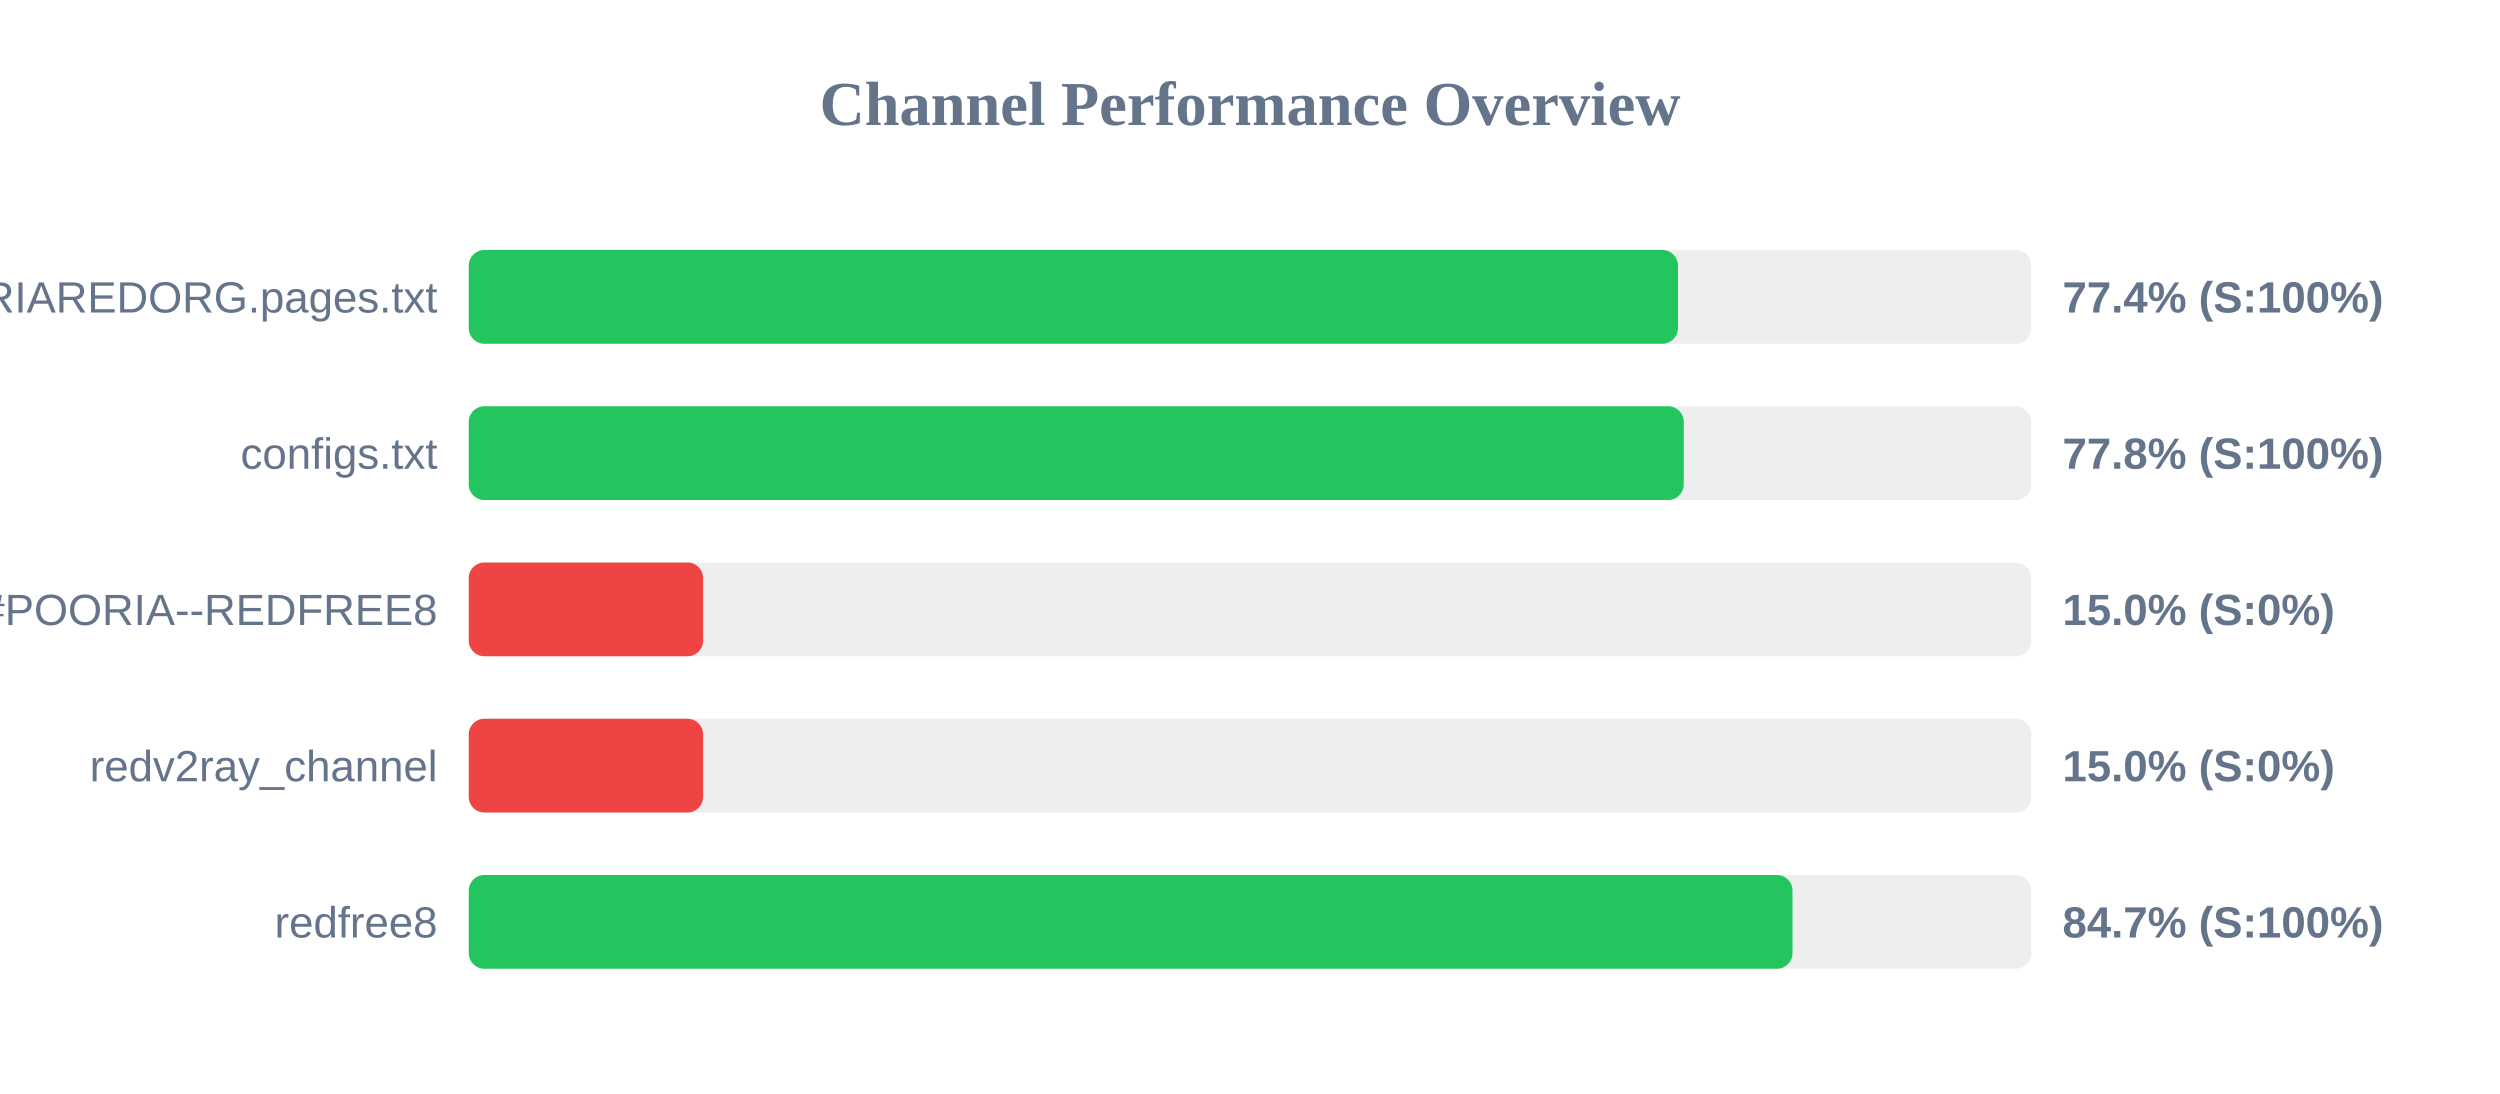
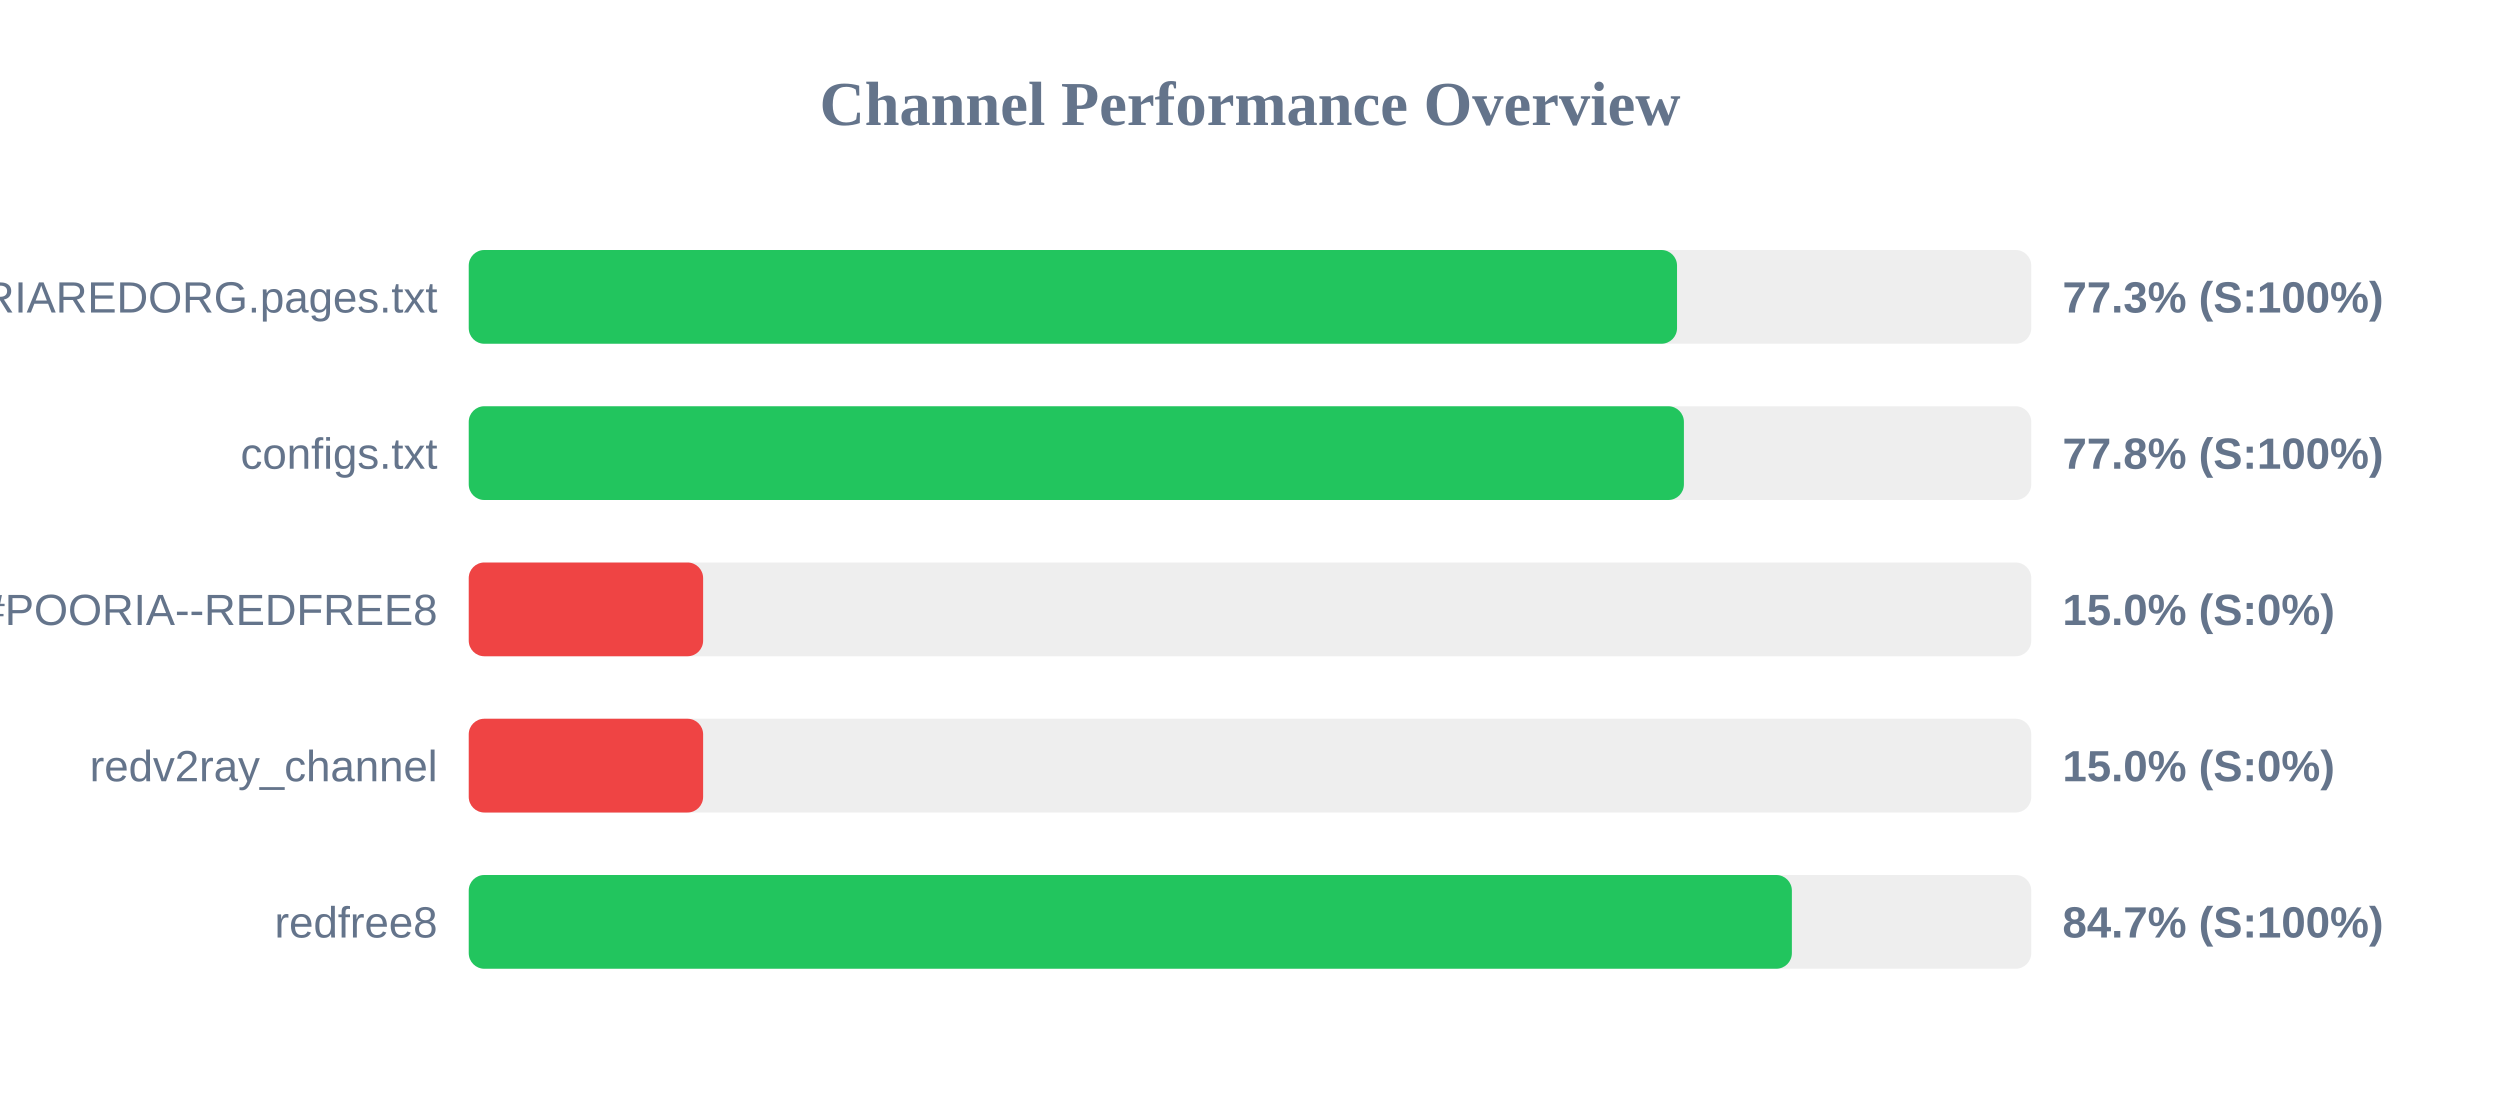
<svg xmlns="http://www.w3.org/2000/svg" width="800" height="350" version="1.1">
  <style>
        .row { font: 14px Arial; fill: #64748b; }
        .score { font: bold 14px Arial; fill: #64748b; }
    </style>
  <text x="400" y="40" text-anchor="middle" font-size="20px" font-weight="bold" fill="#64748b">Channel Performance Overview</text>
  <rect x="150" y="80" width="500" height="30" fill="#eee" rx="5" />
-   <rect x="150" y="80" width="386.95" height="30" fill="#22c55e" rx="5" />
+   <rect x="150" y="80" width="386.65" height="30" fill="#22c55e" rx="5" />
  <text x="140" y="100" text-anchor="end" class="row">POORIAREDORG.pages.txt</text>
-   <text x="660" y="100" text-anchor="start" class="score">77.4% (S:100%)</text>
+   <text x="660" y="100" text-anchor="start" class="score">77.3% (S:100%)</text>
  <rect x="150" y="130" width="500" height="30" fill="#eee" rx="5" />
-   <rect x="150" y="130" width="388.8" height="30" fill="#22c55e" rx="5" />
+   <rect x="150" y="130" width="388.85" height="30" fill="#22c55e" rx="5" />
  <text x="140" y="150" text-anchor="end" class="row">configs.txt</text>
  <text x="660" y="150" text-anchor="start" class="score">77.8% (S:100%)</text>
  <rect x="150" y="180" width="500" height="30" fill="#eee" rx="5" />
  <rect x="150" y="180" width="75.0" height="30" fill="#ef4444" rx="5" />
  <text x="140" y="200" text-anchor="end" class="row">POORIA--REDFREE8.txt#POORIA--REDFREE8</text>
  <text x="660" y="200" text-anchor="start" class="score">15.0% (S:0%)</text>
  <rect x="150" y="230" width="500" height="30" fill="#eee" rx="5" />
  <rect x="150" y="230" width="75.0" height="30" fill="#ef4444" rx="5" />
  <text x="140" y="250" text-anchor="end" class="row">redv2ray_channel</text>
  <text x="660" y="250" text-anchor="start" class="score">15.0% (S:0%)</text>
  <rect x="150" y="280" width="500" height="30" fill="#eee" rx="5" />
-   <rect x="150" y="280" width="423.6" height="30" fill="#22c55e" rx="5" />
+   <rect x="150" y="280" width="423.4" height="30" fill="#22c55e" rx="5" />
  <text x="140" y="300" text-anchor="end" class="row">redfree8</text>
  <text x="660" y="300" text-anchor="start" class="score">84.7% (S:100%)</text>
</svg>
